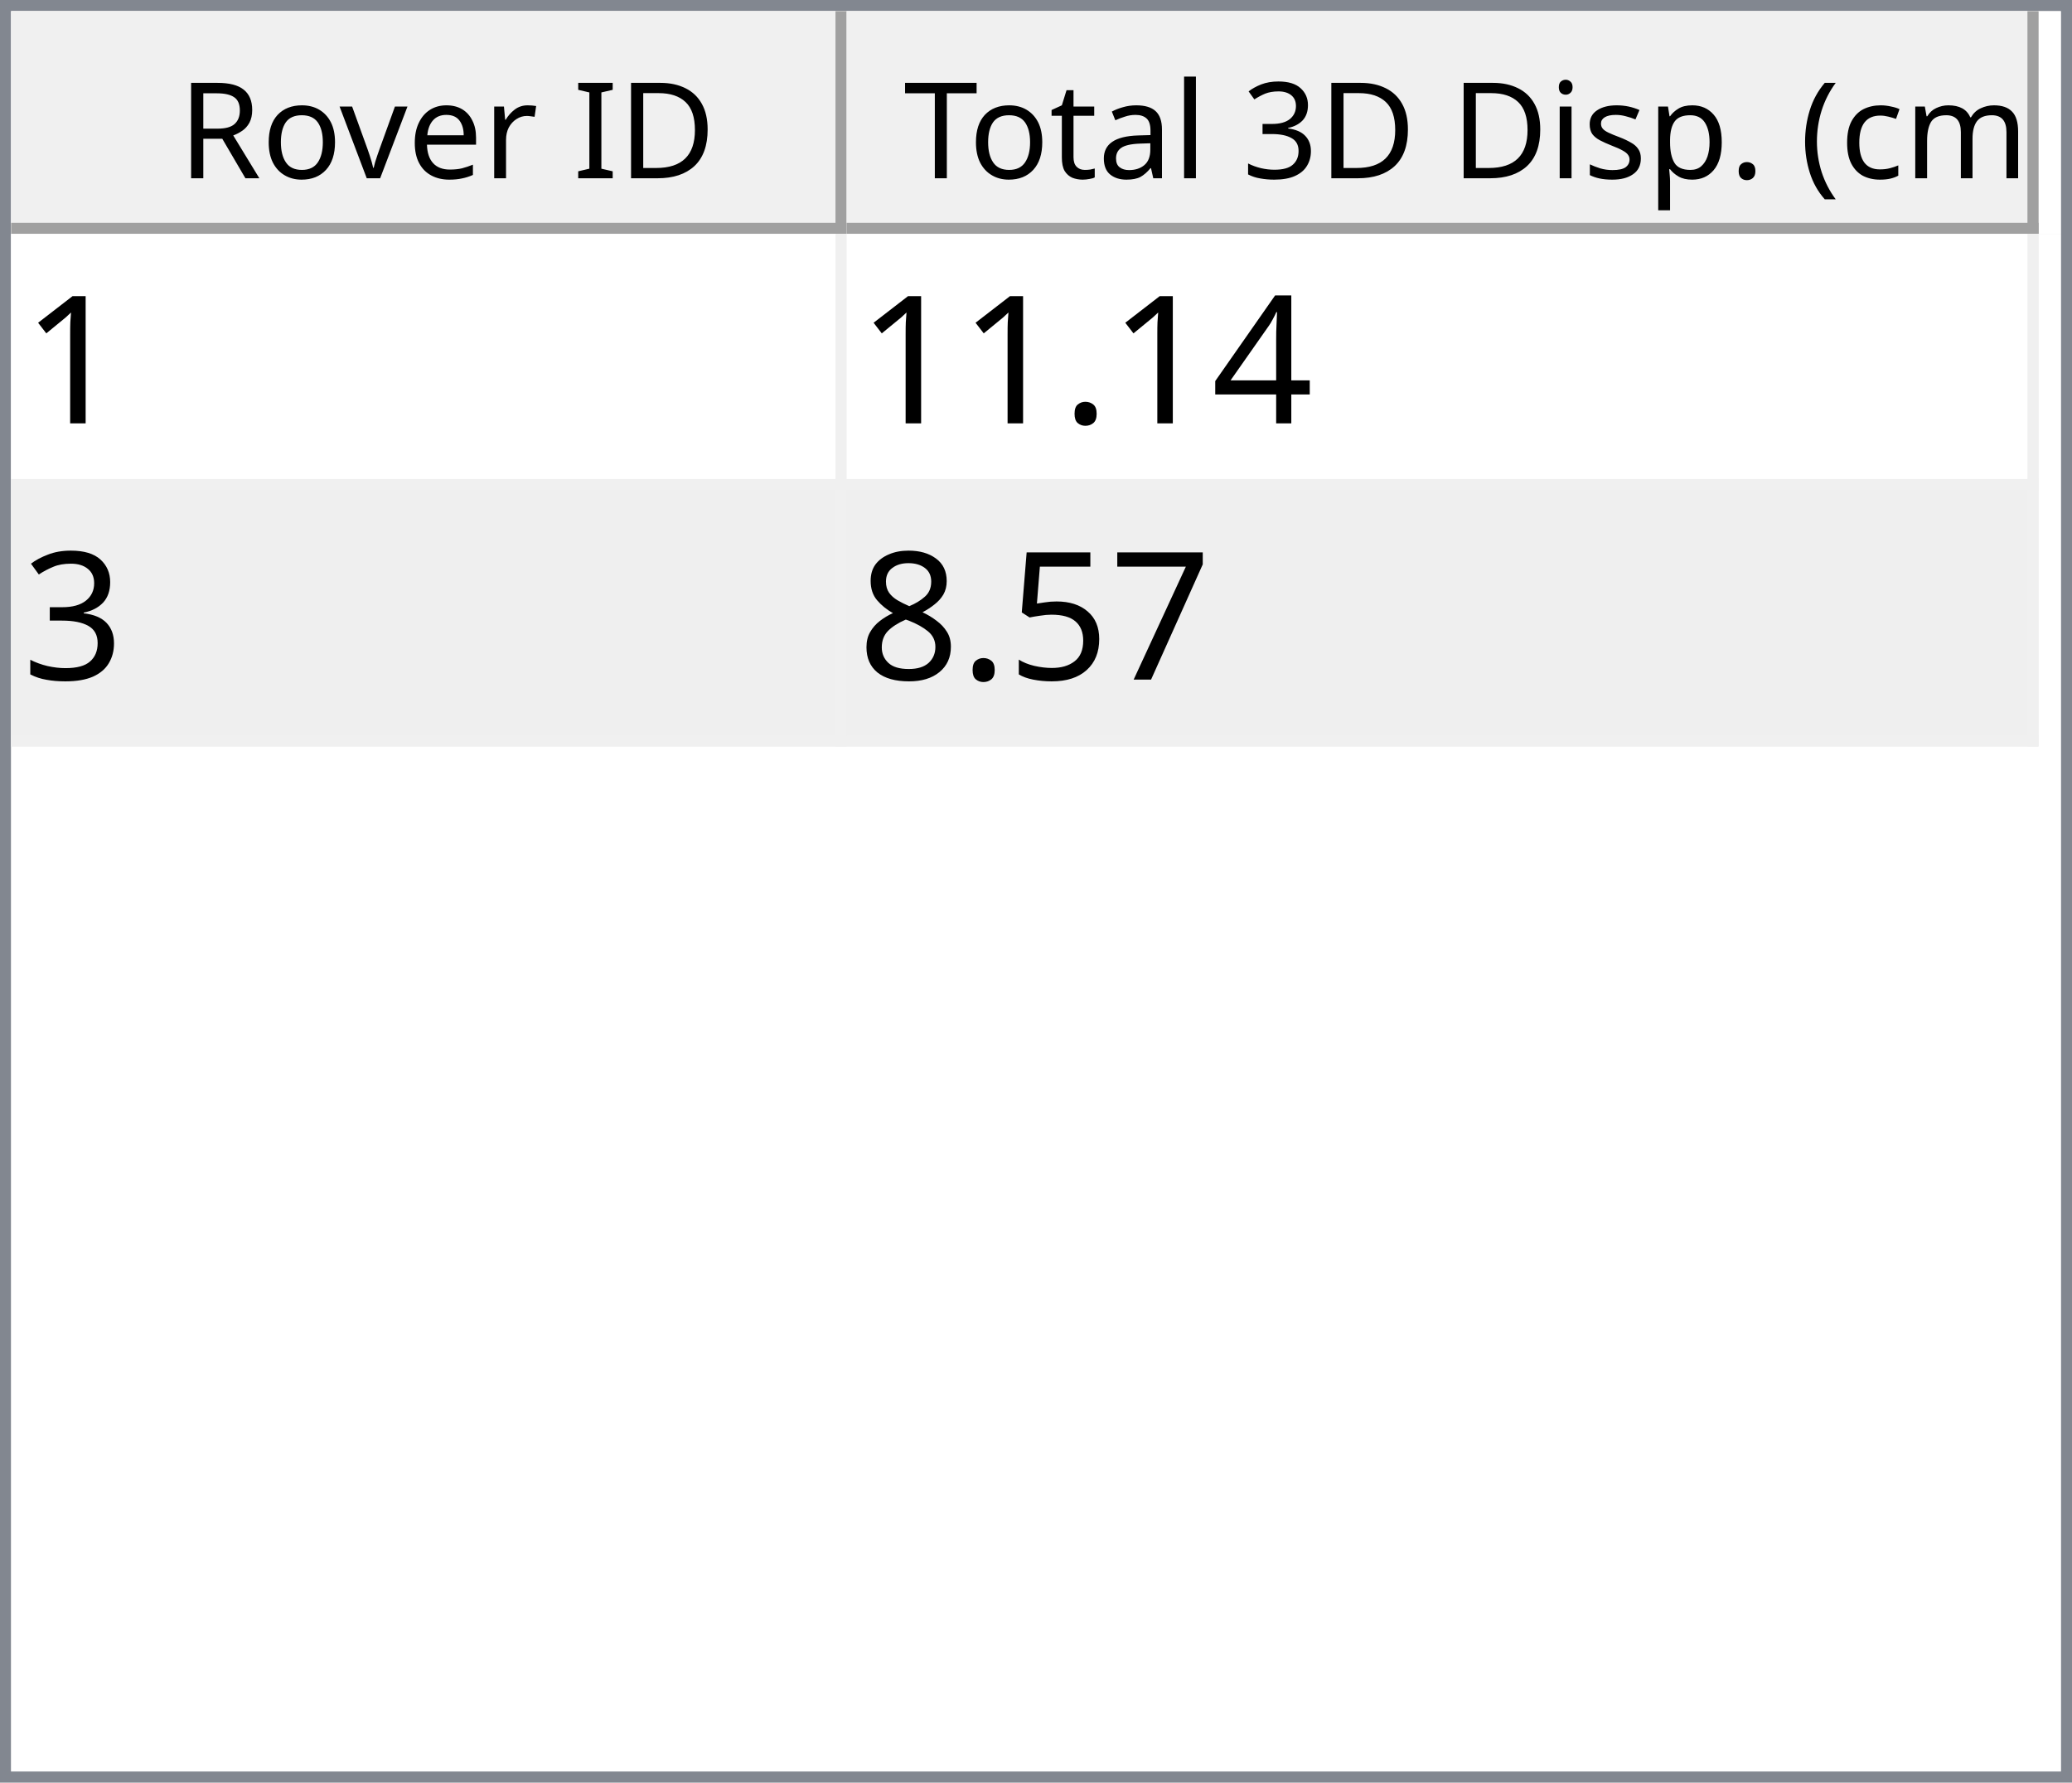
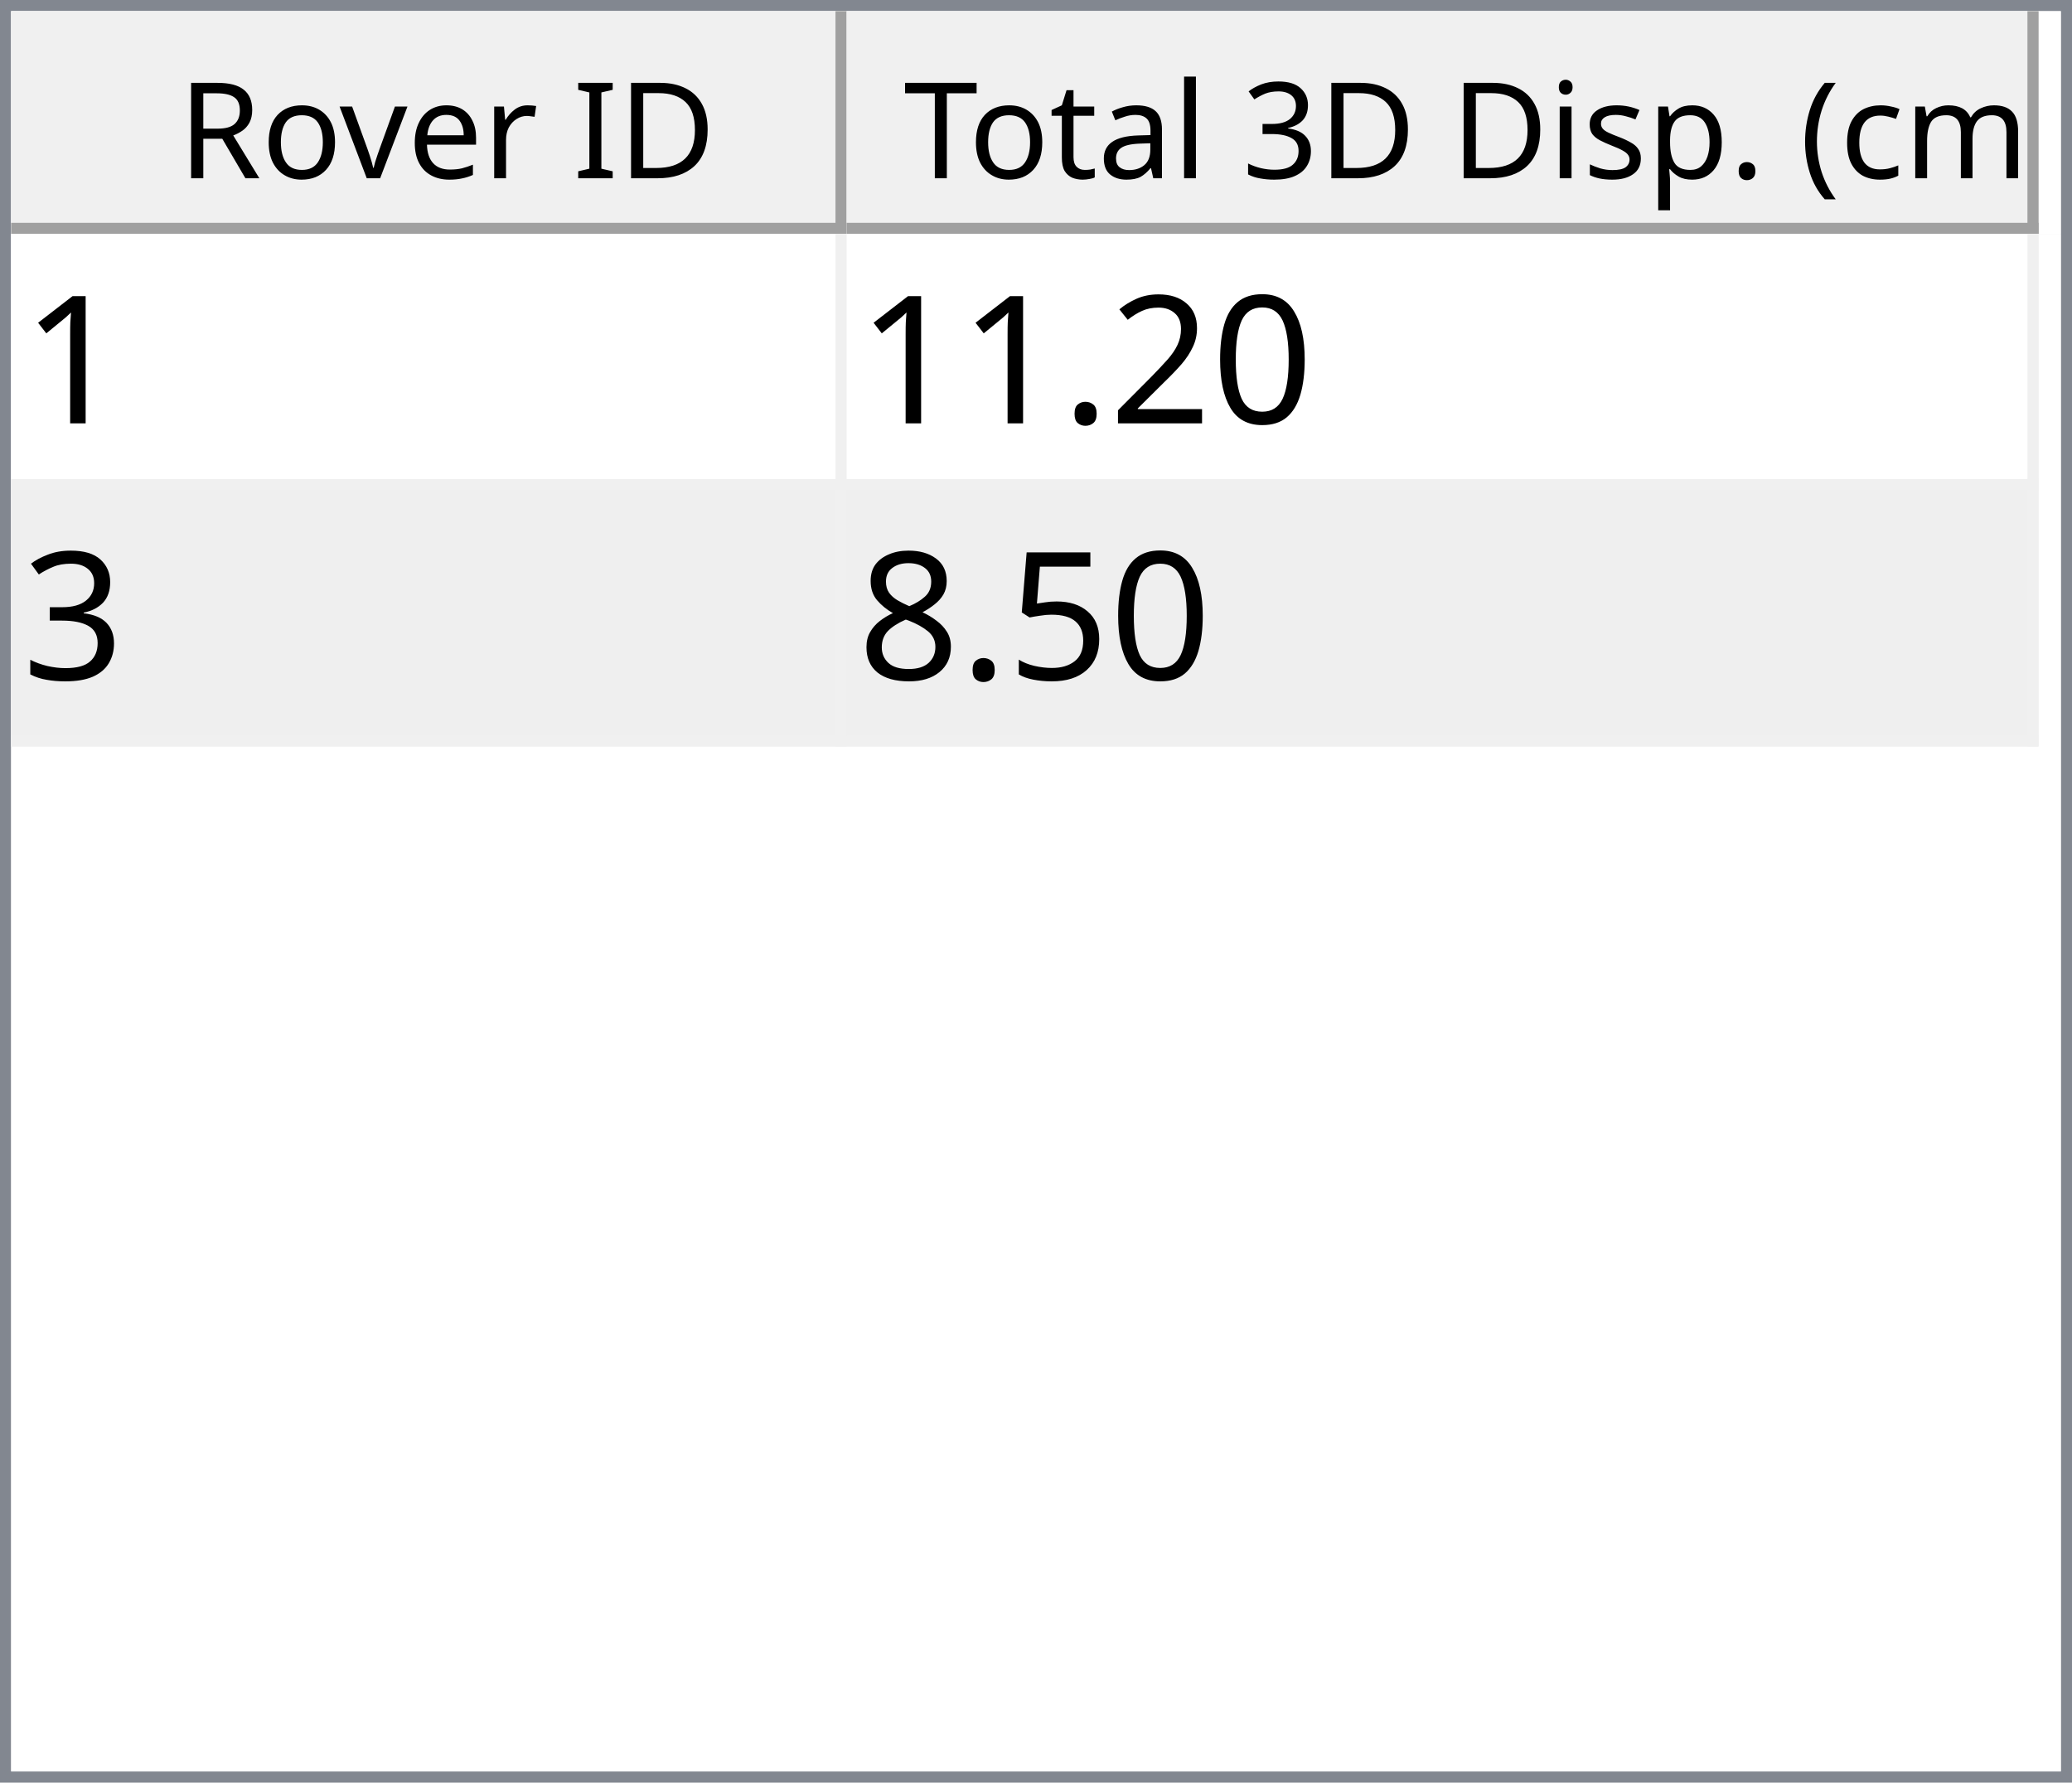
<svg xmlns="http://www.w3.org/2000/svg" style="fill-opacity:1; color-rendering:auto; color-interpolation:auto; text-rendering:auto; stroke:black; stroke-linecap:square; stroke-miterlimit:10; shape-rendering:auto; stroke-opacity:1; fill:black; stroke-dasharray:none; font-weight:normal; stroke-width:1; font-family:'Dialog'; font-style:normal; stroke-linejoin:miter; font-size:12px; stroke-dashoffset:0; image-rendering:auto;" width="186" height="160">
  <defs id="genericDefs" />
  <g>
    <defs id="defs1">
      <clipPath clipPathUnits="userSpaceOnUse" id="clipPath1">
        <path d="M0 0 L186 0 L186 160 L0 160 L0 0 Z" />
      </clipPath>
      <clipPath clipPathUnits="userSpaceOnUse" id="clipPath2">
        <path d="M0 0 L0 160 L186 160 L186 0 Z" />
      </clipPath>
      <clipPath clipPathUnits="userSpaceOnUse" id="clipPath3">
        <path d="M0 0 L0 20 L184 20 L184 0 Z" />
      </clipPath>
      <clipPath clipPathUnits="userSpaceOnUse" id="clipPath4">
        <path d="M0 0 L0 20 L75 20 L75 0 Z" />
      </clipPath>
      <clipPath clipPathUnits="userSpaceOnUse" id="clipPath5">
        <path d="M1 1 L1 19 L74 19 L74 1 Z" />
      </clipPath>
      <clipPath clipPathUnits="userSpaceOnUse" id="clipPath6">
        <path d="M0 0 L0 18 L73 18 L73 0 Z" />
      </clipPath>
      <clipPath clipPathUnits="userSpaceOnUse" id="clipPath7">
        <path d="M-0.5 -0.5 L-0.5 19.5 L74.5 19.5 L74.5 -0.5 Z" />
      </clipPath>
      <clipPath clipPathUnits="userSpaceOnUse" id="clipPath8">
        <path d="M0 0 L0 20 L107 20 L107 0 Z" />
      </clipPath>
      <clipPath clipPathUnits="userSpaceOnUse" id="clipPath9">
        <path d="M1 1 L1 19 L106 19 L106 1 Z" />
      </clipPath>
      <clipPath clipPathUnits="userSpaceOnUse" id="clipPath10">
        <path d="M0 0 L0 18 L105 18 L105 0 Z" />
      </clipPath>
      <clipPath clipPathUnits="userSpaceOnUse" id="clipPath11">
        <path d="M-0.5 -0.5 L-0.5 19.5 L106.5 19.5 L106.5 -0.5 Z" />
      </clipPath>
      <clipPath clipPathUnits="userSpaceOnUse" id="clipPath12">
        <path d="M0 0 L0 138 L184 138 L184 0 Z" />
      </clipPath>
      <clipPath clipPathUnits="userSpaceOnUse" id="clipPath13">
        <path d="M0 0 L0 46 L182 46 L182 0 Z" />
      </clipPath>
      <clipPath clipPathUnits="userSpaceOnUse" id="clipPath14">
        <path d="M-0.5 -0.5 L-0.5 45.5 L181.5 45.5 L181.5 -0.5 Z" />
      </clipPath>
      <clipPath clipPathUnits="userSpaceOnUse" id="clipPath15">
        <path d="M0 0 L0 22 L74 22 L74 0 Z" />
      </clipPath>
      <clipPath clipPathUnits="userSpaceOnUse" id="clipPath16">
        <path d="M0 0 L0 22 L106 22 L106 0 Z" />
      </clipPath>
      <font horiz-adv-x="64.551" id="font1">
        <font-face ascent="107.91" descent="25.098" units-per-em="100" style="font-style:normal; font-family:Segoe UI; font-weight:normal;" />
        <missing-glyph horiz-adv-x="64.551" d="M8.109 0 L8.109 68.266 L56.453 68.266 L56.453 0 L8.109 0 ZM15.328 7.234 L49.219 7.234 L49.219 61.031 L15.328 61.031 L15.328 7.234 Z" />
        <glyph unicode="D" horiz-adv-x="70.117" d="M9.188 0 L9.188 70.016 L28.516 70.016 Q65.531 70.016 65.531 35.891 Q65.531 19.672 55.25 9.836 Q44.969 0 27.734 0 L9.188 0 ZM17.391 62.594 L17.391 7.422 L27.828 7.422 Q41.609 7.422 49.273 14.797 Q56.938 22.172 56.938 35.688 Q56.938 62.594 28.328 62.594 L17.391 62.594 Z" />
        <glyph unicode="I" horiz-adv-x="26.611" d="M17.391 0 L9.188 0 L9.188 70.016 L17.391 70.016 L17.391 0 Z" />
        <glyph unicode=" " horiz-adv-x="27.393" d="" />
        <glyph unicode="r" horiz-adv-x="34.766" d="M34.188 41.891 Q32.078 43.5 28.125 43.5 Q23 43.5 19.555 38.672 Q16.109 33.844 16.109 25.484 L16.109 0 L8.109 0 L8.109 50 L16.109 50 L16.109 39.703 L16.312 39.703 Q18.016 44.969 21.531 47.922 Q25.047 50.875 29.391 50.875 Q32.516 50.875 34.188 50.203 L34.188 41.891 Z" />
        <glyph unicode="e" horiz-adv-x="52.295" d="M48.297 23 L12.984 23 Q13.188 14.656 17.484 10.109 Q21.781 5.562 29.297 5.562 Q37.75 5.562 44.828 11.141 L44.828 3.609 Q38.234 -1.172 27.391 -1.172 Q16.797 -1.172 10.742 5.641 Q4.688 12.453 4.688 24.812 Q4.688 36.469 11.305 43.82 Q17.922 51.172 27.734 51.172 Q37.547 51.172 42.922 44.828 Q48.297 38.484 48.297 27.203 L48.297 23 ZM40.094 29.781 Q40.047 36.719 36.75 40.578 Q33.453 44.438 27.594 44.438 Q21.922 44.438 17.969 40.383 Q14.016 36.328 13.094 29.781 L40.094 29.781 Z" />
        <glyph unicode="v" horiz-adv-x="47.9" d="M47.406 50 L27.484 0 L19.625 0 L0.688 50 L9.469 50 L22.172 13.672 Q23.578 9.672 23.922 6.688 L24.125 6.688 Q24.609 10.453 25.688 13.484 L38.969 50 L47.406 50 Z" />
        <glyph unicode="o" horiz-adv-x="58.594" d="M29 -1.172 Q17.922 -1.172 11.305 5.836 Q4.688 12.844 4.688 24.422 Q4.688 37.016 11.57 44.094 Q18.453 51.172 30.172 51.172 Q41.359 51.172 47.633 44.289 Q53.906 37.406 53.906 25.203 Q53.906 13.234 47.141 6.031 Q40.375 -1.172 29 -1.172 ZM29.594 44.438 Q21.875 44.438 17.383 39.188 Q12.891 33.938 12.891 24.703 Q12.891 15.828 17.43 10.695 Q21.969 5.562 29.594 5.562 Q37.359 5.562 41.531 10.594 Q45.703 15.625 45.703 24.906 Q45.703 34.281 41.531 39.359 Q37.359 44.438 29.594 44.438 Z" />
        <glyph unicode="R" horiz-adv-x="59.814" d="M59.375 0 L49.609 0 L37.891 19.625 Q36.281 22.359 34.766 24.289 Q33.25 26.219 31.664 27.438 Q30.078 28.656 28.25 29.219 Q26.422 29.781 24.125 29.781 L17.391 29.781 L17.391 0 L9.188 0 L9.188 70.016 L30.078 70.016 Q34.672 70.016 38.555 68.867 Q42.438 67.719 45.289 65.375 Q48.141 63.031 49.758 59.547 Q51.375 56.062 51.375 51.375 Q51.375 47.703 50.273 44.656 Q49.172 41.609 47.148 39.211 Q45.125 36.812 42.266 35.133 Q39.406 33.453 35.844 32.516 L35.844 32.328 Q37.594 31.547 38.891 30.547 Q40.188 29.547 41.359 28.18 Q42.531 26.812 43.68 25.078 Q44.828 23.344 46.234 21.047 L59.375 0 ZM17.391 62.594 L17.391 37.203 L28.516 37.203 Q31.594 37.203 34.203 38.133 Q36.812 39.062 38.719 40.797 Q40.625 42.531 41.703 45.047 Q42.781 47.562 42.781 50.688 Q42.781 56.297 39.141 59.445 Q35.5 62.594 28.609 62.594 L17.391 62.594 Z" />
        <glyph unicode=")" horiz-adv-x="30.176" d="M8.297 -15.922 L1.172 -15.922 Q16.406 2.344 16.406 26.812 Q16.406 51.469 1.078 70.016 L8.297 70.016 Q23.531 52.156 23.531 26.703 Q23.531 1.375 8.297 -15.922 Z" />
        <glyph unicode="m" horiz-adv-x="86.133" d="M79.109 0 L71.094 0 L71.094 28.719 Q71.094 37.016 68.531 40.727 Q65.969 44.438 59.906 44.438 Q54.781 44.438 51.195 39.75 Q47.609 35.062 47.609 28.516 L47.609 0 L39.594 0 L39.594 29.688 Q39.594 44.438 28.219 44.438 Q22.953 44.438 19.531 40.016 Q16.109 35.594 16.109 28.516 L16.109 0 L8.109 0 L8.109 50 L16.109 50 L16.109 42.094 L16.312 42.094 Q21.625 51.172 31.844 51.172 Q36.969 51.172 40.773 48.312 Q44.578 45.453 46 40.828 Q51.562 51.172 62.594 51.172 Q79.109 51.172 79.109 30.812 L79.109 0 Z" />
        <glyph unicode="c" horiz-adv-x="46.191" d="M42.188 2.297 Q36.422 -1.172 28.516 -1.172 Q17.828 -1.172 11.258 5.789 Q4.688 12.75 4.688 23.828 Q4.688 36.188 11.766 43.68 Q18.844 51.172 30.672 51.172 Q37.25 51.172 42.281 48.734 L42.281 40.531 Q36.719 44.438 30.375 44.438 Q22.703 44.438 17.797 38.945 Q12.891 33.453 12.891 24.516 Q12.891 15.719 17.508 10.641 Q22.125 5.562 29.891 5.562 Q36.422 5.562 42.188 9.906 L42.188 2.297 Z" />
        <glyph unicode="(" horiz-adv-x="30.176" d="M29.109 -15.922 L21.969 -15.922 Q6.844 1.375 6.844 26.703 Q6.844 52.156 21.969 70.016 L29.203 70.016 Q13.875 51.469 13.875 26.812 Q13.875 2.344 29.109 -15.922 Z" />
        <glyph unicode="." horiz-adv-x="21.68" d="M10.891 -1.078 Q8.641 -1.078 7.055 0.539 Q5.469 2.156 5.469 4.391 Q5.469 6.641 7.055 8.273 Q8.641 9.906 10.891 9.906 Q13.188 9.906 14.797 8.273 Q16.406 6.641 16.406 4.391 Q16.406 2.156 14.797 0.539 Q13.188 -1.078 10.891 -1.078 Z" />
        <glyph unicode="p" horiz-adv-x="58.789" d="M16.312 7.234 L16.109 7.234 L16.109 -23 L8.109 -23 L8.109 50 L16.109 50 L16.109 41.219 L16.312 41.219 Q22.219 51.172 33.594 51.172 Q43.266 51.172 48.688 44.461 Q54.109 37.75 54.109 26.469 Q54.109 13.922 48 6.375 Q41.891 -1.172 31.297 -1.172 Q21.578 -1.172 16.312 7.234 ZM16.109 27.391 L16.109 20.406 Q16.109 14.203 20.141 9.883 Q24.172 5.562 30.375 5.562 Q37.641 5.562 41.773 11.133 Q45.906 16.703 45.906 26.609 Q45.906 34.969 42.047 39.703 Q38.188 44.438 31.594 44.438 Q24.609 44.438 20.359 39.578 Q16.109 34.719 16.109 27.391 Z" />
        <glyph unicode="s" horiz-adv-x="42.432" d="M5.078 1.812 L5.078 10.406 Q11.625 5.562 19.484 5.562 Q30.031 5.562 30.031 12.594 Q30.031 14.594 29.125 15.992 Q28.219 17.391 26.68 18.461 Q25.141 19.531 23.07 20.383 Q21 21.234 18.609 22.172 Q15.281 23.484 12.766 24.828 Q10.25 26.172 8.57 27.859 Q6.891 29.547 6.031 31.695 Q5.172 33.844 5.172 36.719 Q5.172 40.234 6.789 42.945 Q8.406 45.656 11.086 47.484 Q13.766 49.312 17.211 50.242 Q20.656 51.172 24.312 51.172 Q30.812 51.172 35.938 48.922 L35.938 40.828 Q30.422 44.438 23.25 44.438 Q21 44.438 19.195 43.922 Q17.391 43.406 16.094 42.477 Q14.797 41.547 14.086 40.258 Q13.375 38.969 13.375 37.406 Q13.375 35.453 14.086 34.133 Q14.797 32.812 16.164 31.789 Q17.531 30.766 19.484 29.938 Q21.438 29.109 23.922 28.125 Q27.25 26.859 29.883 25.516 Q32.516 24.172 34.375 22.484 Q36.234 20.797 37.234 18.602 Q38.234 16.406 38.234 13.375 Q38.234 9.672 36.602 6.938 Q34.969 4.203 32.234 2.398 Q29.5 0.594 25.93 -0.289 Q22.359 -1.172 18.453 -1.172 Q10.75 -1.172 5.078 1.812 Z" />
        <glyph unicode="i" horiz-adv-x="24.219" d="M12.203 62.703 Q10.062 62.703 8.547 64.164 Q7.031 65.625 7.031 67.875 Q7.031 70.125 8.547 71.609 Q10.062 73.094 12.203 73.094 Q14.406 73.094 15.945 71.609 Q17.484 70.125 17.484 67.875 Q17.484 65.719 15.945 64.211 Q14.406 62.703 12.203 62.703 ZM16.109 0 L8.109 0 L8.109 50 L16.109 50 L16.109 0 Z" />
        <glyph unicode="3" horiz-adv-x="53.906" d="M46.531 19.828 Q46.531 15.094 44.75 11.211 Q42.969 7.328 39.719 4.57 Q36.469 1.812 31.93 0.297 Q27.391 -1.219 21.922 -1.219 Q11.922 -1.219 6 2.594 L6 11.188 Q13.094 5.609 22.219 5.609 Q25.875 5.609 28.828 6.539 Q31.781 7.469 33.906 9.227 Q36.031 10.984 37.18 13.477 Q38.328 15.969 38.328 19.094 Q38.328 32.812 18.797 32.812 L12.984 32.812 L12.984 39.594 L18.5 39.594 Q35.797 39.594 35.797 52.484 Q35.797 64.406 22.609 64.406 Q15.188 64.406 8.688 59.422 L8.688 67.188 Q15.375 71.188 24.609 71.188 Q29 71.188 32.57 69.969 Q36.141 68.75 38.68 66.555 Q41.219 64.359 42.609 61.281 Q44 58.203 44 54.5 Q44 40.672 30.031 36.719 L30.031 36.531 Q33.594 36.141 36.625 34.797 Q39.656 33.453 41.852 31.305 Q44.047 29.156 45.289 26.25 Q46.531 23.344 46.531 19.828 Z" />
        <glyph unicode="l" horiz-adv-x="24.219" d="M16.109 0 L8.109 0 L8.109 74.031 L16.109 74.031 L16.109 0 Z" />
        <glyph unicode="a" horiz-adv-x="50.879" d="M43.891 0 L35.891 0 L35.891 7.812 L35.688 7.812 Q30.469 -1.172 20.312 -1.172 Q12.844 -1.172 8.617 2.781 Q4.391 6.734 4.391 13.281 Q4.391 27.297 20.906 29.594 L35.891 31.688 Q35.891 44.438 25.594 44.438 Q16.547 44.438 9.281 38.281 L9.281 46.484 Q16.656 51.172 26.266 51.172 Q43.891 51.172 43.891 32.516 L43.891 0 ZM35.891 25.297 L23.828 23.641 Q18.266 22.859 15.43 20.875 Q12.594 18.891 12.594 13.875 Q12.594 10.203 15.211 7.883 Q17.828 5.562 22.172 5.562 Q28.125 5.562 32.008 9.742 Q35.891 13.922 35.891 20.312 L35.891 25.297 Z" />
        <glyph unicode="t" horiz-adv-x="33.887" d="M31.297 0.484 Q28.469 -1.078 23.828 -1.078 Q10.688 -1.078 10.688 13.578 L10.688 43.172 L2.094 43.172 L2.094 50 L10.688 50 L10.688 62.203 L18.703 64.797 L18.703 50 L31.297 50 L31.297 43.172 L18.703 43.172 L18.703 14.984 Q18.703 9.969 20.414 7.82 Q22.125 5.672 26.078 5.672 Q29.109 5.672 31.297 7.328 L31.297 0.484 Z" />
        <glyph unicode="T" horiz-adv-x="52.393" d="M50.594 62.594 L30.375 62.594 L30.375 0 L22.172 0 L22.172 62.594 L2 62.594 L2 70.016 L50.594 70.016 L50.594 62.594 Z" />
      </font>
      <font horiz-adv-x="75.0" id="font2">
        <font-face ascent="100.537" descent="21.973" units-per-em="100" style="font-style:normal; font-family:sans-serif; font-weight:normal;" />
        <missing-glyph horiz-adv-x="75.0" d="M12.5 0 L12.5 62.5 L62.5 62.5 L62.5 0 L12.5 0 ZM14.062 1.562 L60.938 1.562 L60.938 60.938 L14.062 60.938 L14.062 1.562 Z" />
        <glyph unicode="1" horiz-adv-x="55.615" d="M37.25 0 L28.469 0 L28.469 56 Q25.297 52.984 20.141 49.953 Q14.984 46.922 10.891 45.406 L10.891 53.906 Q18.266 57.375 23.781 62.305 Q29.297 67.234 31.594 71.875 L37.25 71.875 L37.25 0 Z" />
-         <glyph unicode="4" horiz-adv-x="55.615" d="M32.328 0 L32.328 17.141 L1.266 17.141 L1.266 25.203 L33.938 71.578 L41.109 71.578 L41.109 25.203 L50.781 25.203 L50.781 17.141 L41.109 17.141 L41.109 0 L32.328 0 ZM32.328 25.203 L32.328 57.469 L9.906 25.203 L32.328 25.203 Z" />
+         <glyph unicode="0" horiz-adv-x="55.615" d="M4.156 35.297 Q4.156 48 6.766 55.742 Q9.375 63.484 14.523 67.68 Q19.672 71.875 27.484 71.875 Q33.25 71.875 37.594 69.555 Q41.938 67.234 44.773 62.867 Q47.609 58.5 49.219 52.227 Q50.828 45.953 50.828 35.297 Q50.828 22.703 48.242 14.969 Q45.656 7.234 40.508 3.008 Q35.359 -1.219 27.484 -1.219 Q17.141 -1.219 11.234 6.203 Q4.156 15.141 4.156 35.297 ZM13.188 35.297 Q13.188 17.672 17.312 11.836 Q21.438 6 27.484 6 Q33.547 6 37.672 11.859 Q41.797 17.719 41.797 35.297 Q41.797 52.984 37.672 58.789 Q33.547 64.594 27.391 64.594 Q21.344 64.594 17.719 59.469 Q13.188 52.938 13.188 35.297 Z" />
+         <glyph unicode="2" horiz-adv-x="55.615" d="M50.344 8.453 L50.344 0 L3.031 0 Q2.938 3.172 4.047 6.109 Q5.859 10.938 9.836 15.625 Q13.812 20.312 21.344 26.469 Q33.016 36.031 37.117 41.625 Q41.219 47.219 41.219 52.203 Q41.219 57.422 37.477 61.008 Q33.734 64.594 27.734 64.594 Q21.391 64.594 17.578 60.789 Q13.766 56.984 13.719 50.25 L4.688 51.172 Q5.609 61.281 11.664 66.578 Q17.719 71.875 27.938 71.875 Q38.234 71.875 44.242 66.164 Q50.25 60.453 50.25 52 Q50.25 47.703 48.492 43.555 Q46.734 39.406 42.656 34.812 Q38.578 30.219 29.109 22.219 Q21.188 15.578 18.945 13.211 Q16.703 10.844 15.234 8.453 L50.344 8.453 Z" />
        <glyph unicode="." horiz-adv-x="27.783" d="M9.078 0 L9.078 10.016 L19.094 10.016 L19.094 0 L9.078 0 Z" />
        <glyph unicode="3" horiz-adv-x="55.615" d="M4.203 18.891 L12.984 20.062 Q14.5 12.594 18.141 9.297 Q21.781 6 27 6 Q33.203 6 37.477 10.297 Q41.75 14.594 41.75 20.953 Q41.75 27 37.797 30.93 Q33.844 34.859 27.734 34.859 Q25.25 34.859 21.531 33.891 L22.516 41.609 Q23.391 41.5 23.922 41.5 Q29.547 41.5 34.039 44.43 Q38.531 47.359 38.531 53.469 Q38.531 58.297 35.258 61.477 Q31.984 64.656 26.812 64.656 Q21.688 64.656 18.266 61.43 Q14.844 58.203 13.875 51.766 L5.078 53.328 Q6.688 62.156 12.398 67.016 Q18.109 71.875 26.609 71.875 Q32.469 71.875 37.398 69.359 Q42.328 66.844 44.945 62.5 Q47.562 58.156 47.562 53.266 Q47.562 48.641 45.07 44.828 Q42.578 41.016 37.703 38.766 Q44.047 37.312 47.562 32.695 Q51.078 28.078 51.078 21.141 Q51.078 11.766 44.242 5.25 Q37.406 -1.266 26.953 -1.266 Q17.531 -1.266 11.305 4.352 Q5.078 9.969 4.203 18.891 Z" />
-         <glyph unicode="7" horiz-adv-x="55.615" d="M4.734 62.203 L4.734 70.656 L51.078 70.656 L51.078 63.812 Q44.234 56.547 37.523 44.484 Q30.812 32.422 27.156 19.672 Q24.516 10.688 23.781 0 L14.75 0 Q14.891 8.453 18.062 20.414 Q21.234 32.375 27.172 43.484 Q33.109 54.594 39.797 62.203 L4.734 62.203 Z" />
        <glyph unicode="5" horiz-adv-x="55.615" d="M4.156 18.75 L13.375 19.531 Q14.406 12.797 18.141 9.398 Q21.875 6 27.156 6 Q33.5 6 37.891 10.789 Q42.281 15.578 42.281 23.484 Q42.281 31 38.062 35.352 Q33.844 39.703 27 39.703 Q22.75 39.703 19.336 37.773 Q15.922 35.844 13.969 32.766 L5.719 33.844 L12.641 70.609 L48.25 70.609 L48.25 62.203 L19.672 62.203 L15.828 42.969 Q22.266 47.469 29.344 47.469 Q38.719 47.469 45.164 40.969 Q51.609 34.469 51.609 24.266 Q51.609 14.547 45.953 7.469 Q39.062 -1.219 27.156 -1.219 Q17.391 -1.219 11.211 4.25 Q5.031 9.719 4.156 18.75 Z" />
        <glyph unicode="8" horiz-adv-x="55.615" d="M17.672 38.812 Q12.203 40.828 9.57 44.539 Q6.938 48.25 6.938 53.422 Q6.938 61.234 12.555 66.555 Q18.172 71.875 27.484 71.875 Q36.859 71.875 42.578 66.43 Q48.297 60.984 48.297 53.172 Q48.297 48.188 45.68 44.508 Q43.062 40.828 37.75 38.812 Q44.344 36.672 47.781 31.883 Q51.219 27.094 51.219 20.453 Q51.219 11.281 44.727 5.031 Q38.234 -1.219 27.641 -1.219 Q17.047 -1.219 10.547 5.055 Q4.047 11.328 4.047 20.703 Q4.047 27.688 7.594 32.398 Q11.141 37.109 17.672 38.812 ZM15.922 53.719 Q15.922 48.641 19.195 45.414 Q22.469 42.188 27.688 42.188 Q32.766 42.188 36.016 45.383 Q39.266 48.578 39.266 53.219 Q39.266 58.062 35.914 61.359 Q32.562 64.656 27.594 64.656 Q22.562 64.656 19.242 61.43 Q15.922 58.203 15.922 53.719 ZM13.094 20.656 Q13.094 16.891 14.875 13.375 Q16.656 9.859 20.172 7.93 Q23.688 6 27.734 6 Q34.031 6 38.133 10.055 Q42.234 14.109 42.234 20.359 Q42.234 26.703 38.016 30.859 Q33.797 35.016 27.438 35.016 Q21.234 35.016 17.164 30.914 Q13.094 26.812 13.094 20.656 Z" />
      </font>
    </defs>
    <g style="fill:white; stroke:white;">
      <rect x="0" y="0" width="186" style="clip-path:url(#clipPath1); stroke:none;" height="160" />
    </g>
    <g style="fill:white; text-rendering:optimizeSpeed; color-rendering:optimizeSpeed; image-rendering:optimizeSpeed; shape-rendering:crispEdges; stroke:white; color-interpolation:sRGB;">
      <rect x="0" width="186" height="160" y="0" style="stroke:none;" />
      <path style="stroke:none;" d="M0 160 L186 160 L186 0 L0 0 Z" />
    </g>
    <g style="fill:rgb(240,240,240); font-family:'Segoe UI'; stroke:rgb(240,240,240);">
      <rect x="0" y="0" width="186" style="clip-path:url(#clipPath2); stroke:none;" height="160" />
    </g>
    <g style="fill:rgb(130,135,144); font-family:'Segoe UI'; stroke:rgb(130,135,144);">
      <path d="M0 0 L186 0 L186 160 L0 160 L0 0 ZM1 1 L185 1 L185 159 L1 159 L1 1 Z" style="fill-rule:evenodd; clip-path:url(#clipPath2); stroke:none;" />
    </g>
    <g style="fill:white; font-family:'Segoe UI'; stroke:white;" transform="translate(1,1)">
      <rect x="0" y="0" width="184" style="clip-path:url(#clipPath3); stroke:none;" height="20" />
    </g>
    <g style="fill:rgb(240,240,240); font-family:'Segoe UI'; stroke:rgb(240,240,240);" transform="translate(1,1)">
      <rect x="0" y="0" width="75" style="clip-path:url(#clipPath4); stroke:none;" height="20" />
    </g>
    <g style="font-family:'Segoe UI';" transform="translate(2,2)">
      <text x="14" xml:space="preserve" y="14" style="clip-path:url(#clipPath6); stroke:none;">Rover ID</text>
    </g>
    <g style="fill:rgb(160,160,160); font-family:'Segoe UI'; stroke:rgb(160,160,160); stroke-linejoin:bevel;" transform="translate(1.5,1.5)">
      <line x1="74" x2="74" y1="0" style="fill:none; clip-path:url(#clipPath7);" y2="19" />
    </g>
    <g style="fill:rgb(160,160,160); font-family:'Segoe UI'; stroke:rgb(160,160,160); stroke-linejoin:bevel;" transform="matrix(1,0,0,1,1,1) translate(0.5,0.5)">
      <line x1="0" x2="74" y1="19" style="fill:none; clip-path:url(#clipPath7);" y2="19" />
    </g>
    <g style="fill:rgb(240,240,240); font-family:'Segoe UI'; stroke:rgb(240,240,240);" transform="translate(76,1)">
      <rect x="0" y="0" width="107" style="clip-path:url(#clipPath8); stroke:none;" height="20" />
    </g>
    <g style="font-family:'Segoe UI';" transform="translate(77,2)">
      <text x="1" xml:space="preserve" y="14" style="clip-path:url(#clipPath10); stroke:none;"> Total 3D Disp. (cm)</text>
    </g>
    <g style="fill:rgb(160,160,160); font-family:'Segoe UI'; stroke:rgb(160,160,160); stroke-linejoin:bevel;" transform="translate(76.5,1.5)">
      <line x1="106" x2="106" y1="0" style="fill:none; clip-path:url(#clipPath11);" y2="19" />
    </g>
    <g style="fill:rgb(160,160,160); font-family:'Segoe UI'; stroke:rgb(160,160,160); stroke-linejoin:bevel;" transform="matrix(1,0,0,1,76,1) translate(0.5,0.5)">
      <line x1="0" x2="106" y1="19" style="fill:none; clip-path:url(#clipPath11);" y2="19" />
    </g>
    <g style="fill:white; font-family:'Segoe UI'; stroke:white;" transform="translate(1,21)">
      <rect x="0" y="0" width="184" style="clip-path:url(#clipPath12); stroke:none;" height="138" />
    </g>
    <g style="fill:rgb(240,240,240); font-size:16px; font-family:sans-serif; stroke:rgb(240,240,240);" transform="translate(1,21)">
      <rect x="0" y="0" width="182" style="clip-path:url(#clipPath13); stroke:none;" height="46" />
      <line transform="translate(0.5,0.5)" x1="0" x2="181" y1="22" style="clip-path:url(#clipPath14); fill:none; stroke-linejoin:bevel;" y2="22" />
    </g>
    <g transform="matrix(1,0,0,1,1,21) translate(0.5,0.5)" style="fill:rgb(240,240,240); font-size:16px; font-family:sans-serif; stroke:rgb(240,240,240); stroke-linejoin:bevel;">
      <line x1="0" x2="181" y1="45" style="fill:none; clip-path:url(#clipPath14);" y2="45" />
    </g>
    <g transform="matrix(1,0,0,1,1,21) translate(0.5,0.5)" style="fill:rgb(240,240,240); font-size:16px; font-family:sans-serif; stroke:rgb(240,240,240); stroke-linejoin:bevel;">
      <line x1="74" x2="74" y1="0" style="fill:none; clip-path:url(#clipPath14);" y2="45" />
    </g>
    <g transform="matrix(1,0,0,1,1,21) translate(0.5,0.5)" style="fill:rgb(240,240,240); font-size:16px; font-family:sans-serif; stroke:rgb(240,240,240); stroke-linejoin:bevel;">
      <line x1="181" x2="181" y1="0" style="fill:none; clip-path:url(#clipPath14);" y2="45" />
    </g>
    <g style="fill:white; font-size:16px; font-family:sans-serif; stroke:white;" transform="matrix(1,0,0,1,1,21)">
      <rect x="0" y="0" width="74" style="clip-path:url(#clipPath15); stroke:none;" height="22" />
      <text x="1" y="17" style="fill:black; clip-path:url(#clipPath15); stroke:none;" xml:space="preserve">1</text>
    </g>
    <g style="fill:white; font-size:16px; font-family:sans-serif; stroke:white;" transform="matrix(1,0,0,1,1,21) translate(75,0)">
      <rect x="0" y="0" width="106" style="clip-path:url(#clipPath16); stroke:none;" height="22" />
-       <text x="1" y="17" style="fill:black; clip-path:url(#clipPath16); stroke:none;" xml:space="preserve">11.14</text>
+       <text x="1" y="17" style="fill:black; clip-path:url(#clipPath16); stroke:none;" xml:space="preserve">11.20</text>
    </g>
    <g style="fill:rgb(239,239,239); font-size:16px; font-family:sans-serif; stroke:rgb(239,239,239);" transform="matrix(1,0,0,1,1,21) translate(0,23)">
      <rect x="0" y="0" width="74" style="clip-path:url(#clipPath15); stroke:none;" height="22" />
      <text x="1" y="17" style="fill:black; clip-path:url(#clipPath15); stroke:none;" xml:space="preserve">3</text>
    </g>
    <g style="fill:rgb(239,239,239); font-size:16px; font-family:sans-serif; stroke:rgb(239,239,239);" transform="matrix(1,0,0,1,1,21) translate(75,23)">
      <rect x="0" y="0" width="106" style="clip-path:url(#clipPath16); stroke:none;" height="22" />
-       <text x="1" y="17" style="fill:black; clip-path:url(#clipPath16); stroke:none;" xml:space="preserve">8.57</text>
+       <text x="1" y="17" style="fill:black; clip-path:url(#clipPath16); stroke:none;" xml:space="preserve">8.50</text>
    </g>
  </g>
</svg>
